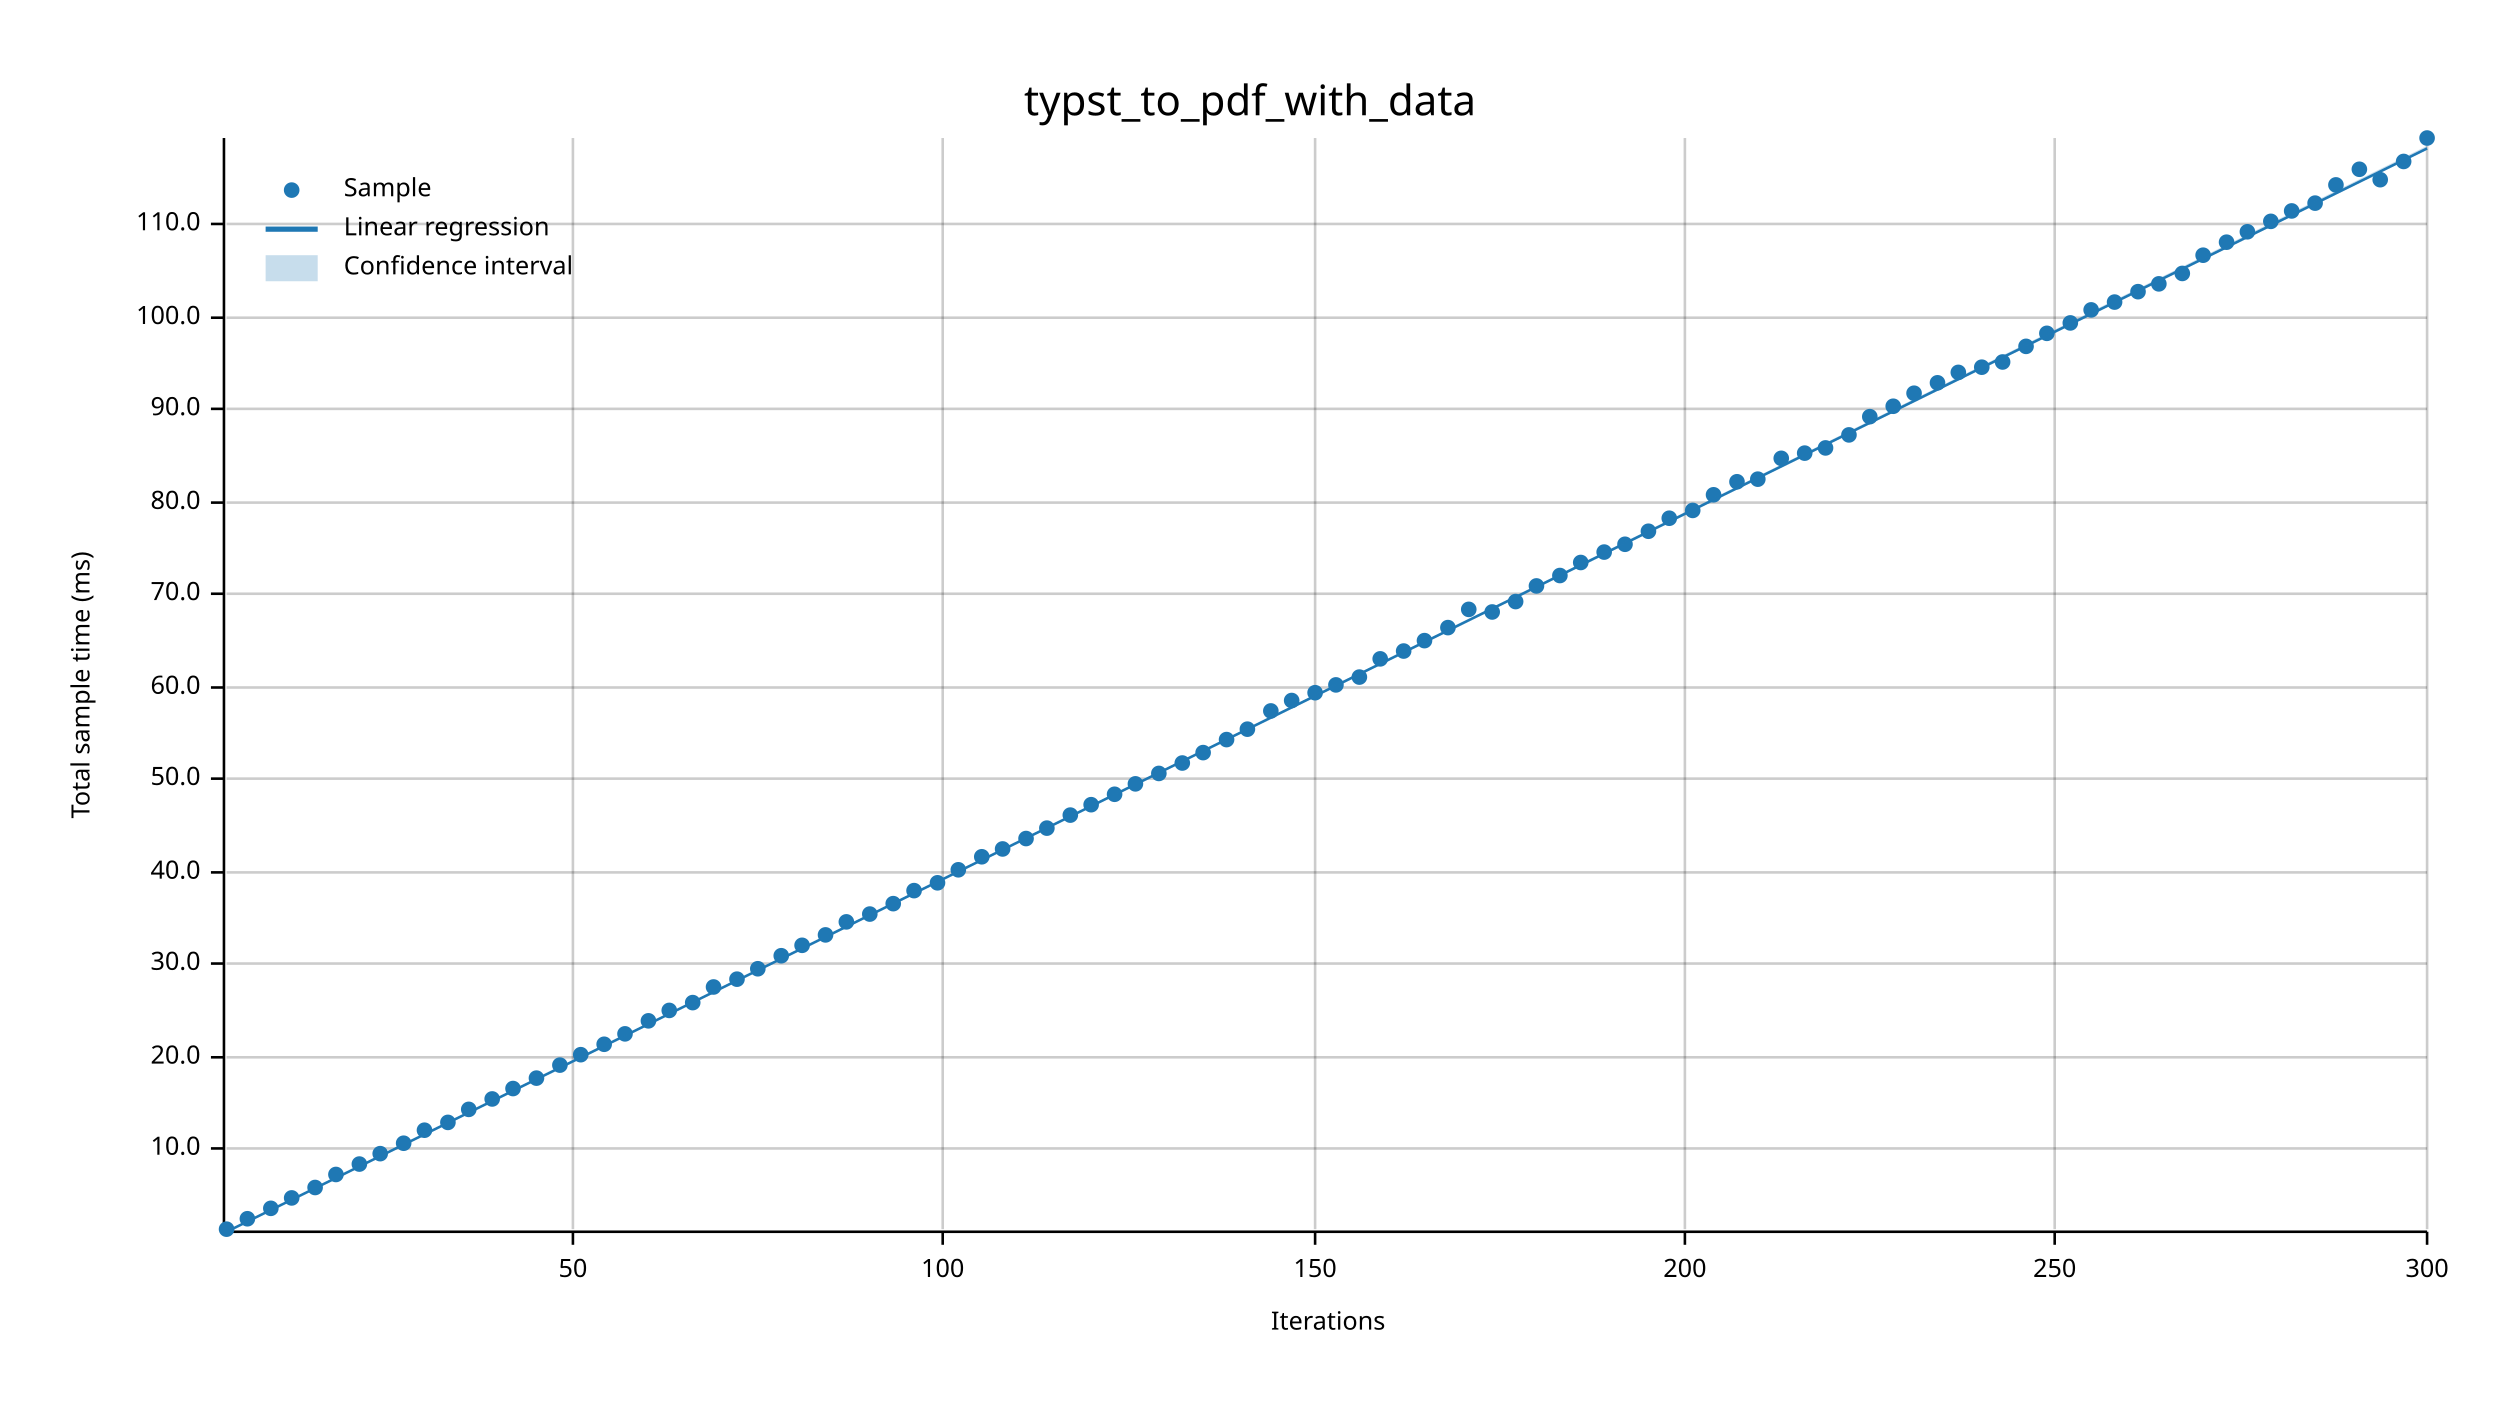
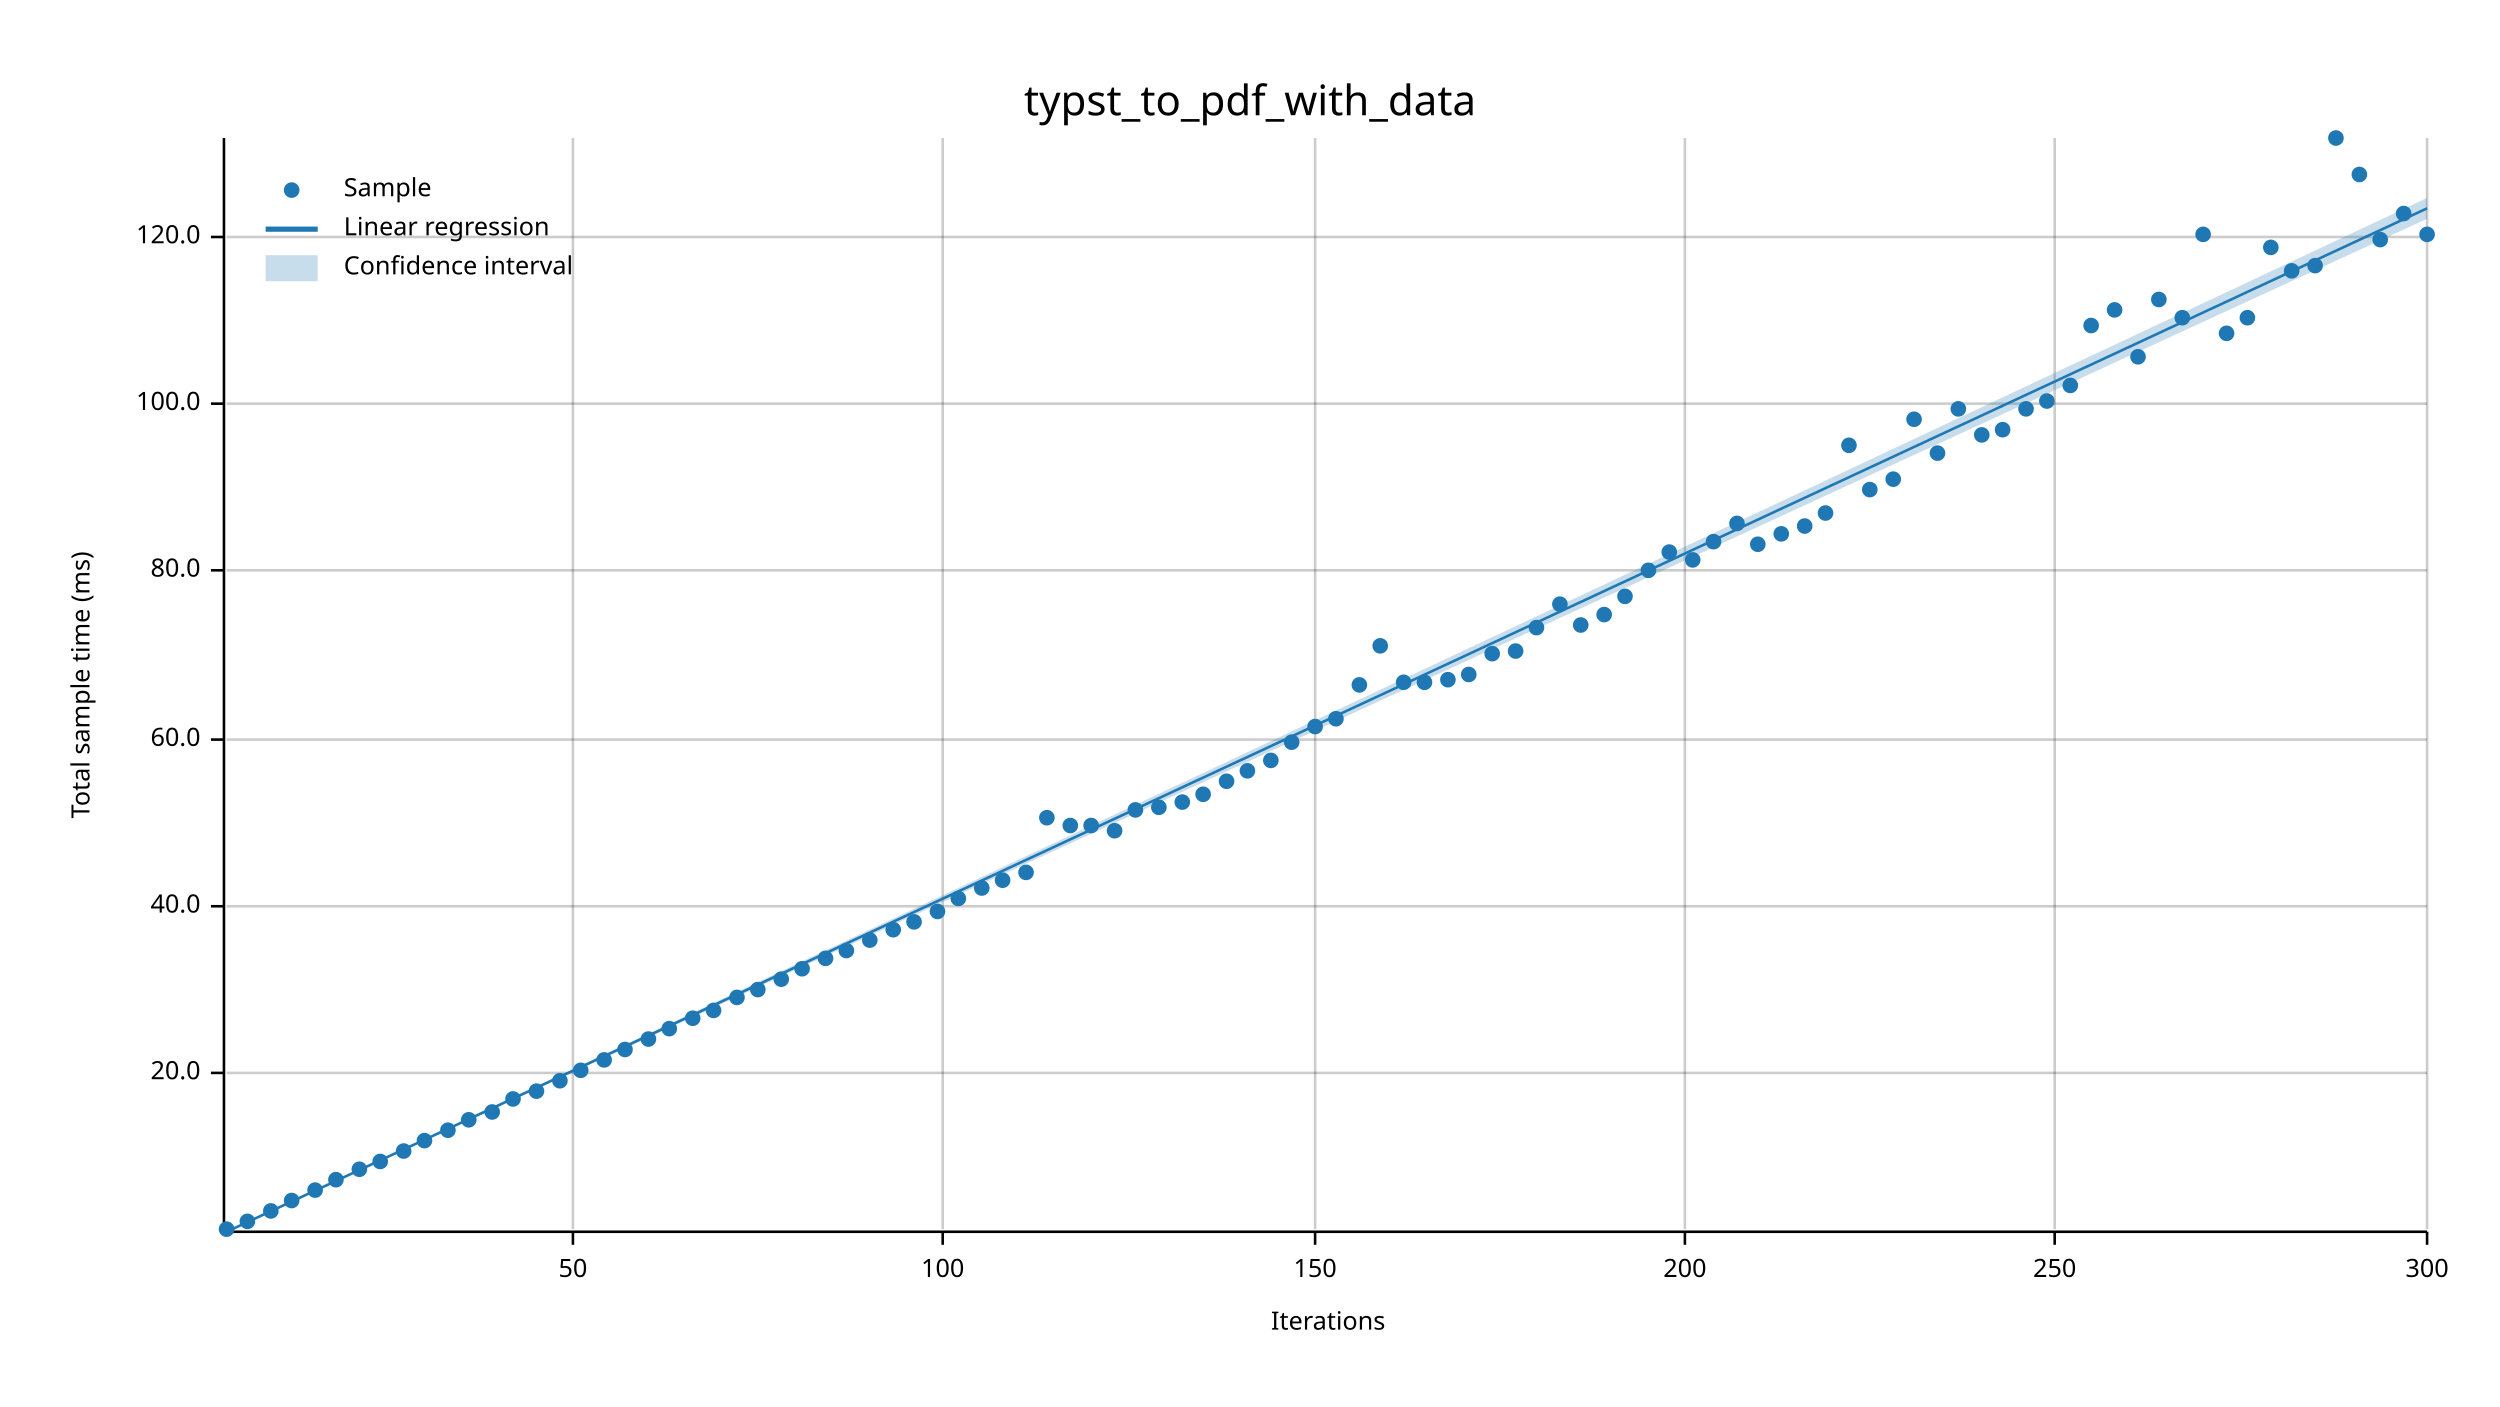
<svg xmlns="http://www.w3.org/2000/svg" width="960" height="540" viewBox="0 0 960 540">
  <text x="480" y="32" dy="0.76em" text-anchor="middle" font-family="sans-serif" font-size="16.129" opacity="1" fill="#000000">
typst_to_pdf_with_data
</text>
  <text x="27" y="263" dy="0.76em" text-anchor="middle" font-family="sans-serif" font-size="9.677" opacity="1" fill="#000000" transform="rotate(270, 27, 263)">
Total sample time (ms)
</text>
  <text x="510" y="513" dy="-0.5ex" text-anchor="middle" font-family="sans-serif" font-size="9.677" opacity="1" fill="#000000">
Iterations
</text>
  <line opacity="0.2" stroke="#000000" stroke-width="1" x1="220" y1="472" x2="220" y2="53" />
  <line opacity="0.2" stroke="#000000" stroke-width="1" x1="362" y1="472" x2="362" y2="53" />
  <line opacity="0.2" stroke="#000000" stroke-width="1" x1="505" y1="472" x2="505" y2="53" />
  <line opacity="0.2" stroke="#000000" stroke-width="1" x1="647" y1="472" x2="647" y2="53" />
  <line opacity="0.2" stroke="#000000" stroke-width="1" x1="789" y1="472" x2="789" y2="53" />
  <line opacity="0.2" stroke="#000000" stroke-width="1" x1="932" y1="472" x2="932" y2="53" />
-   <line opacity="0.2" stroke="#000000" stroke-width="1" x1="87" y1="441" x2="932" y2="441" />
-   <line opacity="0.2" stroke="#000000" stroke-width="1" x1="87" y1="406" x2="932" y2="406" />
-   <line opacity="0.2" stroke="#000000" stroke-width="1" x1="87" y1="370" x2="932" y2="370" />
-   <line opacity="0.2" stroke="#000000" stroke-width="1" x1="87" y1="335" x2="932" y2="335" />
-   <line opacity="0.2" stroke="#000000" stroke-width="1" x1="87" y1="299" x2="932" y2="299" />
-   <line opacity="0.2" stroke="#000000" stroke-width="1" x1="87" y1="264" x2="932" y2="264" />
-   <line opacity="0.2" stroke="#000000" stroke-width="1" x1="87" y1="228" x2="932" y2="228" />
-   <line opacity="0.2" stroke="#000000" stroke-width="1" x1="87" y1="193" x2="932" y2="193" />
-   <line opacity="0.2" stroke="#000000" stroke-width="1" x1="87" y1="157" x2="932" y2="157" />
-   <line opacity="0.2" stroke="#000000" stroke-width="1" x1="87" y1="122" x2="932" y2="122" />
-   <line opacity="0.2" stroke="#000000" stroke-width="1" x1="87" y1="86" x2="932" y2="86" />
+   <line opacity="0.2" stroke="#000000" stroke-width="1" x1="87" y1="412" x2="932" y2="412" />
+   <line opacity="0.2" stroke="#000000" stroke-width="1" x1="87" y1="348" x2="932" y2="348" />
+   <line opacity="0.2" stroke="#000000" stroke-width="1" x1="87" y1="284" x2="932" y2="284" />
+   <line opacity="0.2" stroke="#000000" stroke-width="1" x1="87" y1="219" x2="932" y2="219" />
+   <line opacity="0.2" stroke="#000000" stroke-width="1" x1="87" y1="155" x2="932" y2="155" />
+   <line opacity="0.2" stroke="#000000" stroke-width="1" x1="87" y1="91" x2="932" y2="91" />
  <polyline fill="none" opacity="1" stroke="#000000" stroke-width="1" points="86,53 86,472 " />
-   <text x="77" y="441" dy="0.5ex" text-anchor="end" font-family="sans-serif" font-size="9.677" opacity="1" fill="#000000">
- 10.0
- </text>
-   <polyline fill="none" opacity="1" stroke="#000000" stroke-width="1" points="81,441 86,441 " />
-   <text x="77" y="406" dy="0.5ex" text-anchor="end" font-family="sans-serif" font-size="9.677" opacity="1" fill="#000000">
+   <text x="77" y="412" dy="0.5ex" text-anchor="end" font-family="sans-serif" font-size="9.677" opacity="1" fill="#000000">
20.0
</text>
-   <polyline fill="none" opacity="1" stroke="#000000" stroke-width="1" points="81,406 86,406 " />
-   <text x="77" y="370" dy="0.5ex" text-anchor="end" font-family="sans-serif" font-size="9.677" opacity="1" fill="#000000">
- 30.0
- </text>
-   <polyline fill="none" opacity="1" stroke="#000000" stroke-width="1" points="81,370 86,370 " />
-   <text x="77" y="335" dy="0.5ex" text-anchor="end" font-family="sans-serif" font-size="9.677" opacity="1" fill="#000000">
+   <polyline fill="none" opacity="1" stroke="#000000" stroke-width="1" points="81,412 86,412 " />
+   <text x="77" y="348" dy="0.5ex" text-anchor="end" font-family="sans-serif" font-size="9.677" opacity="1" fill="#000000">
40.0
</text>
-   <polyline fill="none" opacity="1" stroke="#000000" stroke-width="1" points="81,335 86,335 " />
-   <text x="77" y="299" dy="0.5ex" text-anchor="end" font-family="sans-serif" font-size="9.677" opacity="1" fill="#000000">
- 50.0
- </text>
-   <polyline fill="none" opacity="1" stroke="#000000" stroke-width="1" points="81,299 86,299 " />
-   <text x="77" y="264" dy="0.5ex" text-anchor="end" font-family="sans-serif" font-size="9.677" opacity="1" fill="#000000">
+   <polyline fill="none" opacity="1" stroke="#000000" stroke-width="1" points="81,348 86,348 " />
+   <text x="77" y="284" dy="0.5ex" text-anchor="end" font-family="sans-serif" font-size="9.677" opacity="1" fill="#000000">
60.0
</text>
-   <polyline fill="none" opacity="1" stroke="#000000" stroke-width="1" points="81,264 86,264 " />
-   <text x="77" y="228" dy="0.5ex" text-anchor="end" font-family="sans-serif" font-size="9.677" opacity="1" fill="#000000">
- 70.0
- </text>
-   <polyline fill="none" opacity="1" stroke="#000000" stroke-width="1" points="81,228 86,228 " />
-   <text x="77" y="193" dy="0.5ex" text-anchor="end" font-family="sans-serif" font-size="9.677" opacity="1" fill="#000000">
+   <polyline fill="none" opacity="1" stroke="#000000" stroke-width="1" points="81,284 86,284 " />
+   <text x="77" y="219" dy="0.5ex" text-anchor="end" font-family="sans-serif" font-size="9.677" opacity="1" fill="#000000">
80.0
</text>
-   <polyline fill="none" opacity="1" stroke="#000000" stroke-width="1" points="81,193 86,193 " />
-   <text x="77" y="157" dy="0.5ex" text-anchor="end" font-family="sans-serif" font-size="9.677" opacity="1" fill="#000000">
- 90.0
- </text>
-   <polyline fill="none" opacity="1" stroke="#000000" stroke-width="1" points="81,157 86,157 " />
-   <text x="77" y="122" dy="0.5ex" text-anchor="end" font-family="sans-serif" font-size="9.677" opacity="1" fill="#000000">
+   <polyline fill="none" opacity="1" stroke="#000000" stroke-width="1" points="81,219 86,219 " />
+   <text x="77" y="155" dy="0.5ex" text-anchor="end" font-family="sans-serif" font-size="9.677" opacity="1" fill="#000000">
100.0
</text>
-   <polyline fill="none" opacity="1" stroke="#000000" stroke-width="1" points="81,122 86,122 " />
-   <text x="77" y="86" dy="0.5ex" text-anchor="end" font-family="sans-serif" font-size="9.677" opacity="1" fill="#000000">
- 110.0
+   <polyline fill="none" opacity="1" stroke="#000000" stroke-width="1" points="81,155 86,155 " />
+   <text x="77" y="91" dy="0.5ex" text-anchor="end" font-family="sans-serif" font-size="9.677" opacity="1" fill="#000000">
+ 120.0
</text>
-   <polyline fill="none" opacity="1" stroke="#000000" stroke-width="1" points="81,86 86,86 " />
+   <polyline fill="none" opacity="1" stroke="#000000" stroke-width="1" points="81,91 86,91 " />
  <polyline fill="none" opacity="1" stroke="#000000" stroke-width="1" points="87,473 932,473 " />
  <text x="220" y="483" dy="0.76em" text-anchor="middle" font-family="sans-serif" font-size="9.677" opacity="1" fill="#000000">
50
</text>
  <polyline fill="none" opacity="1" stroke="#000000" stroke-width="1" points="220,473 220,478 " />
  <text x="362" y="483" dy="0.76em" text-anchor="middle" font-family="sans-serif" font-size="9.677" opacity="1" fill="#000000">
100
</text>
  <polyline fill="none" opacity="1" stroke="#000000" stroke-width="1" points="362,473 362,478 " />
  <text x="505" y="483" dy="0.76em" text-anchor="middle" font-family="sans-serif" font-size="9.677" opacity="1" fill="#000000">
150
</text>
  <polyline fill="none" opacity="1" stroke="#000000" stroke-width="1" points="505,473 505,478 " />
  <text x="647" y="483" dy="0.76em" text-anchor="middle" font-family="sans-serif" font-size="9.677" opacity="1" fill="#000000">
200
</text>
  <polyline fill="none" opacity="1" stroke="#000000" stroke-width="1" points="647,473 647,478 " />
  <text x="789" y="483" dy="0.76em" text-anchor="middle" font-family="sans-serif" font-size="9.677" opacity="1" fill="#000000">
250
</text>
  <polyline fill="none" opacity="1" stroke="#000000" stroke-width="1" points="789,473 789,478 " />
  <text x="932" y="483" dy="0.76em" text-anchor="middle" font-family="sans-serif" font-size="9.677" opacity="1" fill="#000000">
300
</text>
  <polyline fill="none" opacity="1" stroke="#000000" stroke-width="1" points="932,473 932,478 " />
  <circle cx="87" cy="472" r="3" opacity="1" fill="#1F78B4" stroke="none" stroke-width="1" />
-   <circle cx="95" cy="468" r="3" opacity="1" fill="#1F78B4" stroke="none" stroke-width="1" />
-   <circle cx="104" cy="464" r="3" opacity="1" fill="#1F78B4" stroke="none" stroke-width="1" />
-   <circle cx="112" cy="460" r="3" opacity="1" fill="#1F78B4" stroke="none" stroke-width="1" />
-   <circle cx="121" cy="456" r="3" opacity="1" fill="#1F78B4" stroke="none" stroke-width="1" />
-   <circle cx="129" cy="451" r="3" opacity="1" fill="#1F78B4" stroke="none" stroke-width="1" />
-   <circle cx="138" cy="447" r="3" opacity="1" fill="#1F78B4" stroke="none" stroke-width="1" />
-   <circle cx="146" cy="443" r="3" opacity="1" fill="#1F78B4" stroke="none" stroke-width="1" />
-   <circle cx="155" cy="439" r="3" opacity="1" fill="#1F78B4" stroke="none" stroke-width="1" />
-   <circle cx="163" cy="434" r="3" opacity="1" fill="#1F78B4" stroke="none" stroke-width="1" />
-   <circle cx="172" cy="431" r="3" opacity="1" fill="#1F78B4" stroke="none" stroke-width="1" />
-   <circle cx="180" cy="426" r="3" opacity="1" fill="#1F78B4" stroke="none" stroke-width="1" />
-   <circle cx="189" cy="422" r="3" opacity="1" fill="#1F78B4" stroke="none" stroke-width="1" />
-   <circle cx="197" cy="418" r="3" opacity="1" fill="#1F78B4" stroke="none" stroke-width="1" />
-   <circle cx="206" cy="414" r="3" opacity="1" fill="#1F78B4" stroke="none" stroke-width="1" />
-   <circle cx="215" cy="409" r="3" opacity="1" fill="#1F78B4" stroke="none" stroke-width="1" />
-   <circle cx="223" cy="405" r="3" opacity="1" fill="#1F78B4" stroke="none" stroke-width="1" />
-   <circle cx="232" cy="401" r="3" opacity="1" fill="#1F78B4" stroke="none" stroke-width="1" />
-   <circle cx="240" cy="397" r="3" opacity="1" fill="#1F78B4" stroke="none" stroke-width="1" />
-   <circle cx="249" cy="392" r="3" opacity="1" fill="#1F78B4" stroke="none" stroke-width="1" />
-   <circle cx="257" cy="388" r="3" opacity="1" fill="#1F78B4" stroke="none" stroke-width="1" />
-   <circle cx="266" cy="385" r="3" opacity="1" fill="#1F78B4" stroke="none" stroke-width="1" />
-   <circle cx="274" cy="379" r="3" opacity="1" fill="#1F78B4" stroke="none" stroke-width="1" />
-   <circle cx="283" cy="376" r="3" opacity="1" fill="#1F78B4" stroke="none" stroke-width="1" />
-   <circle cx="291" cy="372" r="3" opacity="1" fill="#1F78B4" stroke="none" stroke-width="1" />
-   <circle cx="300" cy="367" r="3" opacity="1" fill="#1F78B4" stroke="none" stroke-width="1" />
-   <circle cx="308" cy="363" r="3" opacity="1" fill="#1F78B4" stroke="none" stroke-width="1" />
-   <circle cx="317" cy="359" r="3" opacity="1" fill="#1F78B4" stroke="none" stroke-width="1" />
-   <circle cx="325" cy="354" r="3" opacity="1" fill="#1F78B4" stroke="none" stroke-width="1" />
-   <circle cx="334" cy="351" r="3" opacity="1" fill="#1F78B4" stroke="none" stroke-width="1" />
-   <circle cx="343" cy="347" r="3" opacity="1" fill="#1F78B4" stroke="none" stroke-width="1" />
-   <circle cx="351" cy="342" r="3" opacity="1" fill="#1F78B4" stroke="none" stroke-width="1" />
-   <circle cx="360" cy="339" r="3" opacity="1" fill="#1F78B4" stroke="none" stroke-width="1" />
-   <circle cx="368" cy="334" r="3" opacity="1" fill="#1F78B4" stroke="none" stroke-width="1" />
-   <circle cx="377" cy="329" r="3" opacity="1" fill="#1F78B4" stroke="none" stroke-width="1" />
-   <circle cx="385" cy="326" r="3" opacity="1" fill="#1F78B4" stroke="none" stroke-width="1" />
-   <circle cx="394" cy="322" r="3" opacity="1" fill="#1F78B4" stroke="none" stroke-width="1" />
-   <circle cx="402" cy="318" r="3" opacity="1" fill="#1F78B4" stroke="none" stroke-width="1" />
-   <circle cx="411" cy="313" r="3" opacity="1" fill="#1F78B4" stroke="none" stroke-width="1" />
-   <circle cx="419" cy="309" r="3" opacity="1" fill="#1F78B4" stroke="none" stroke-width="1" />
-   <circle cx="428" cy="305" r="3" opacity="1" fill="#1F78B4" stroke="none" stroke-width="1" />
-   <circle cx="436" cy="301" r="3" opacity="1" fill="#1F78B4" stroke="none" stroke-width="1" />
-   <circle cx="445" cy="297" r="3" opacity="1" fill="#1F78B4" stroke="none" stroke-width="1" />
-   <circle cx="454" cy="293" r="3" opacity="1" fill="#1F78B4" stroke="none" stroke-width="1" />
-   <circle cx="462" cy="289" r="3" opacity="1" fill="#1F78B4" stroke="none" stroke-width="1" />
-   <circle cx="471" cy="284" r="3" opacity="1" fill="#1F78B4" stroke="none" stroke-width="1" />
-   <circle cx="479" cy="280" r="3" opacity="1" fill="#1F78B4" stroke="none" stroke-width="1" />
-   <circle cx="488" cy="273" r="3" opacity="1" fill="#1F78B4" stroke="none" stroke-width="1" />
-   <circle cx="496" cy="269" r="3" opacity="1" fill="#1F78B4" stroke="none" stroke-width="1" />
-   <circle cx="505" cy="266" r="3" opacity="1" fill="#1F78B4" stroke="none" stroke-width="1" />
-   <circle cx="513" cy="263" r="3" opacity="1" fill="#1F78B4" stroke="none" stroke-width="1" />
-   <circle cx="522" cy="260" r="3" opacity="1" fill="#1F78B4" stroke="none" stroke-width="1" />
-   <circle cx="530" cy="253" r="3" opacity="1" fill="#1F78B4" stroke="none" stroke-width="1" />
-   <circle cx="539" cy="250" r="3" opacity="1" fill="#1F78B4" stroke="none" stroke-width="1" />
-   <circle cx="547" cy="246" r="3" opacity="1" fill="#1F78B4" stroke="none" stroke-width="1" />
-   <circle cx="556" cy="241" r="3" opacity="1" fill="#1F78B4" stroke="none" stroke-width="1" />
-   <circle cx="564" cy="234" r="3" opacity="1" fill="#1F78B4" stroke="none" stroke-width="1" />
-   <circle cx="573" cy="235" r="3" opacity="1" fill="#1F78B4" stroke="none" stroke-width="1" />
-   <circle cx="582" cy="231" r="3" opacity="1" fill="#1F78B4" stroke="none" stroke-width="1" />
-   <circle cx="590" cy="225" r="3" opacity="1" fill="#1F78B4" stroke="none" stroke-width="1" />
-   <circle cx="599" cy="221" r="3" opacity="1" fill="#1F78B4" stroke="none" stroke-width="1" />
-   <circle cx="607" cy="216" r="3" opacity="1" fill="#1F78B4" stroke="none" stroke-width="1" />
-   <circle cx="616" cy="212" r="3" opacity="1" fill="#1F78B4" stroke="none" stroke-width="1" />
-   <circle cx="624" cy="209" r="3" opacity="1" fill="#1F78B4" stroke="none" stroke-width="1" />
-   <circle cx="633" cy="204" r="3" opacity="1" fill="#1F78B4" stroke="none" stroke-width="1" />
-   <circle cx="641" cy="199" r="3" opacity="1" fill="#1F78B4" stroke="none" stroke-width="1" />
-   <circle cx="650" cy="196" r="3" opacity="1" fill="#1F78B4" stroke="none" stroke-width="1" />
-   <circle cx="658" cy="190" r="3" opacity="1" fill="#1F78B4" stroke="none" stroke-width="1" />
-   <circle cx="667" cy="185" r="3" opacity="1" fill="#1F78B4" stroke="none" stroke-width="1" />
-   <circle cx="675" cy="184" r="3" opacity="1" fill="#1F78B4" stroke="none" stroke-width="1" />
-   <circle cx="684" cy="176" r="3" opacity="1" fill="#1F78B4" stroke="none" stroke-width="1" />
-   <circle cx="693" cy="174" r="3" opacity="1" fill="#1F78B4" stroke="none" stroke-width="1" />
-   <circle cx="701" cy="172" r="3" opacity="1" fill="#1F78B4" stroke="none" stroke-width="1" />
-   <circle cx="710" cy="167" r="3" opacity="1" fill="#1F78B4" stroke="none" stroke-width="1" />
-   <circle cx="718" cy="160" r="3" opacity="1" fill="#1F78B4" stroke="none" stroke-width="1" />
-   <circle cx="727" cy="156" r="3" opacity="1" fill="#1F78B4" stroke="none" stroke-width="1" />
-   <circle cx="735" cy="151" r="3" opacity="1" fill="#1F78B4" stroke="none" stroke-width="1" />
-   <circle cx="744" cy="147" r="3" opacity="1" fill="#1F78B4" stroke="none" stroke-width="1" />
-   <circle cx="752" cy="143" r="3" opacity="1" fill="#1F78B4" stroke="none" stroke-width="1" />
-   <circle cx="761" cy="141" r="3" opacity="1" fill="#1F78B4" stroke="none" stroke-width="1" />
-   <circle cx="769" cy="139" r="3" opacity="1" fill="#1F78B4" stroke="none" stroke-width="1" />
-   <circle cx="778" cy="133" r="3" opacity="1" fill="#1F78B4" stroke="none" stroke-width="1" />
-   <circle cx="786" cy="128" r="3" opacity="1" fill="#1F78B4" stroke="none" stroke-width="1" />
-   <circle cx="795" cy="124" r="3" opacity="1" fill="#1F78B4" stroke="none" stroke-width="1" />
-   <circle cx="803" cy="119" r="3" opacity="1" fill="#1F78B4" stroke="none" stroke-width="1" />
-   <circle cx="812" cy="116" r="3" opacity="1" fill="#1F78B4" stroke="none" stroke-width="1" />
-   <circle cx="821" cy="112" r="3" opacity="1" fill="#1F78B4" stroke="none" stroke-width="1" />
-   <circle cx="829" cy="109" r="3" opacity="1" fill="#1F78B4" stroke="none" stroke-width="1" />
-   <circle cx="838" cy="105" r="3" opacity="1" fill="#1F78B4" stroke="none" stroke-width="1" />
-   <circle cx="846" cy="98" r="3" opacity="1" fill="#1F78B4" stroke="none" stroke-width="1" />
-   <circle cx="855" cy="93" r="3" opacity="1" fill="#1F78B4" stroke="none" stroke-width="1" />
-   <circle cx="863" cy="89" r="3" opacity="1" fill="#1F78B4" stroke="none" stroke-width="1" />
-   <circle cx="872" cy="85" r="3" opacity="1" fill="#1F78B4" stroke="none" stroke-width="1" />
-   <circle cx="880" cy="81" r="3" opacity="1" fill="#1F78B4" stroke="none" stroke-width="1" />
-   <circle cx="889" cy="78" r="3" opacity="1" fill="#1F78B4" stroke="none" stroke-width="1" />
-   <circle cx="897" cy="71" r="3" opacity="1" fill="#1F78B4" stroke="none" stroke-width="1" />
-   <circle cx="906" cy="65" r="3" opacity="1" fill="#1F78B4" stroke="none" stroke-width="1" />
-   <circle cx="914" cy="69" r="3" opacity="1" fill="#1F78B4" stroke="none" stroke-width="1" />
-   <circle cx="923" cy="62" r="3" opacity="1" fill="#1F78B4" stroke="none" stroke-width="1" />
-   <circle cx="932" cy="53" r="3" opacity="1" fill="#1F78B4" stroke="none" stroke-width="1" />
-   <polyline fill="none" opacity="1" stroke="#1F78B4" stroke-width="1" points="87,473 932,57 " />
-   <polygon opacity="0.25" fill="#1F78B4" points="87,473 932,57 932,56 " />
+   <circle cx="95" cy="469" r="3" opacity="1" fill="#1F78B4" stroke="none" stroke-width="1" />
+   <circle cx="104" cy="465" r="3" opacity="1" fill="#1F78B4" stroke="none" stroke-width="1" />
+   <circle cx="112" cy="461" r="3" opacity="1" fill="#1F78B4" stroke="none" stroke-width="1" />
+   <circle cx="121" cy="457" r="3" opacity="1" fill="#1F78B4" stroke="none" stroke-width="1" />
+   <circle cx="129" cy="453" r="3" opacity="1" fill="#1F78B4" stroke="none" stroke-width="1" />
+   <circle cx="138" cy="449" r="3" opacity="1" fill="#1F78B4" stroke="none" stroke-width="1" />
+   <circle cx="146" cy="446" r="3" opacity="1" fill="#1F78B4" stroke="none" stroke-width="1" />
+   <circle cx="155" cy="442" r="3" opacity="1" fill="#1F78B4" stroke="none" stroke-width="1" />
+   <circle cx="163" cy="438" r="3" opacity="1" fill="#1F78B4" stroke="none" stroke-width="1" />
+   <circle cx="172" cy="434" r="3" opacity="1" fill="#1F78B4" stroke="none" stroke-width="1" />
+   <circle cx="180" cy="430" r="3" opacity="1" fill="#1F78B4" stroke="none" stroke-width="1" />
+   <circle cx="189" cy="427" r="3" opacity="1" fill="#1F78B4" stroke="none" stroke-width="1" />
+   <circle cx="197" cy="422" r="3" opacity="1" fill="#1F78B4" stroke="none" stroke-width="1" />
+   <circle cx="206" cy="419" r="3" opacity="1" fill="#1F78B4" stroke="none" stroke-width="1" />
+   <circle cx="215" cy="415" r="3" opacity="1" fill="#1F78B4" stroke="none" stroke-width="1" />
+   <circle cx="223" cy="411" r="3" opacity="1" fill="#1F78B4" stroke="none" stroke-width="1" />
+   <circle cx="232" cy="407" r="3" opacity="1" fill="#1F78B4" stroke="none" stroke-width="1" />
+   <circle cx="240" cy="403" r="3" opacity="1" fill="#1F78B4" stroke="none" stroke-width="1" />
+   <circle cx="249" cy="399" r="3" opacity="1" fill="#1F78B4" stroke="none" stroke-width="1" />
+   <circle cx="257" cy="395" r="3" opacity="1" fill="#1F78B4" stroke="none" stroke-width="1" />
+   <circle cx="266" cy="391" r="3" opacity="1" fill="#1F78B4" stroke="none" stroke-width="1" />
+   <circle cx="274" cy="388" r="3" opacity="1" fill="#1F78B4" stroke="none" stroke-width="1" />
+   <circle cx="283" cy="383" r="3" opacity="1" fill="#1F78B4" stroke="none" stroke-width="1" />
+   <circle cx="291" cy="380" r="3" opacity="1" fill="#1F78B4" stroke="none" stroke-width="1" />
+   <circle cx="300" cy="376" r="3" opacity="1" fill="#1F78B4" stroke="none" stroke-width="1" />
+   <circle cx="308" cy="372" r="3" opacity="1" fill="#1F78B4" stroke="none" stroke-width="1" />
+   <circle cx="317" cy="368" r="3" opacity="1" fill="#1F78B4" stroke="none" stroke-width="1" />
+   <circle cx="325" cy="365" r="3" opacity="1" fill="#1F78B4" stroke="none" stroke-width="1" />
+   <circle cx="334" cy="361" r="3" opacity="1" fill="#1F78B4" stroke="none" stroke-width="1" />
+   <circle cx="343" cy="357" r="3" opacity="1" fill="#1F78B4" stroke="none" stroke-width="1" />
+   <circle cx="351" cy="354" r="3" opacity="1" fill="#1F78B4" stroke="none" stroke-width="1" />
+   <circle cx="360" cy="350" r="3" opacity="1" fill="#1F78B4" stroke="none" stroke-width="1" />
+   <circle cx="368" cy="345" r="3" opacity="1" fill="#1F78B4" stroke="none" stroke-width="1" />
+   <circle cx="377" cy="341" r="3" opacity="1" fill="#1F78B4" stroke="none" stroke-width="1" />
+   <circle cx="385" cy="338" r="3" opacity="1" fill="#1F78B4" stroke="none" stroke-width="1" />
+   <circle cx="394" cy="335" r="3" opacity="1" fill="#1F78B4" stroke="none" stroke-width="1" />
+   <circle cx="402" cy="314" r="3" opacity="1" fill="#1F78B4" stroke="none" stroke-width="1" />
+   <circle cx="411" cy="317" r="3" opacity="1" fill="#1F78B4" stroke="none" stroke-width="1" />
+   <circle cx="419" cy="317" r="3" opacity="1" fill="#1F78B4" stroke="none" stroke-width="1" />
+   <circle cx="428" cy="319" r="3" opacity="1" fill="#1F78B4" stroke="none" stroke-width="1" />
+   <circle cx="436" cy="311" r="3" opacity="1" fill="#1F78B4" stroke="none" stroke-width="1" />
+   <circle cx="445" cy="310" r="3" opacity="1" fill="#1F78B4" stroke="none" stroke-width="1" />
+   <circle cx="454" cy="308" r="3" opacity="1" fill="#1F78B4" stroke="none" stroke-width="1" />
+   <circle cx="462" cy="305" r="3" opacity="1" fill="#1F78B4" stroke="none" stroke-width="1" />
+   <circle cx="471" cy="300" r="3" opacity="1" fill="#1F78B4" stroke="none" stroke-width="1" />
+   <circle cx="479" cy="296" r="3" opacity="1" fill="#1F78B4" stroke="none" stroke-width="1" />
+   <circle cx="488" cy="292" r="3" opacity="1" fill="#1F78B4" stroke="none" stroke-width="1" />
+   <circle cx="496" cy="285" r="3" opacity="1" fill="#1F78B4" stroke="none" stroke-width="1" />
+   <circle cx="505" cy="279" r="3" opacity="1" fill="#1F78B4" stroke="none" stroke-width="1" />
+   <circle cx="513" cy="276" r="3" opacity="1" fill="#1F78B4" stroke="none" stroke-width="1" />
+   <circle cx="522" cy="263" r="3" opacity="1" fill="#1F78B4" stroke="none" stroke-width="1" />
+   <circle cx="530" cy="248" r="3" opacity="1" fill="#1F78B4" stroke="none" stroke-width="1" />
+   <circle cx="539" cy="262" r="3" opacity="1" fill="#1F78B4" stroke="none" stroke-width="1" />
+   <circle cx="547" cy="262" r="3" opacity="1" fill="#1F78B4" stroke="none" stroke-width="1" />
+   <circle cx="556" cy="261" r="3" opacity="1" fill="#1F78B4" stroke="none" stroke-width="1" />
+   <circle cx="564" cy="259" r="3" opacity="1" fill="#1F78B4" stroke="none" stroke-width="1" />
+   <circle cx="573" cy="251" r="3" opacity="1" fill="#1F78B4" stroke="none" stroke-width="1" />
+   <circle cx="582" cy="250" r="3" opacity="1" fill="#1F78B4" stroke="none" stroke-width="1" />
+   <circle cx="590" cy="241" r="3" opacity="1" fill="#1F78B4" stroke="none" stroke-width="1" />
+   <circle cx="599" cy="232" r="3" opacity="1" fill="#1F78B4" stroke="none" stroke-width="1" />
+   <circle cx="607" cy="240" r="3" opacity="1" fill="#1F78B4" stroke="none" stroke-width="1" />
+   <circle cx="616" cy="236" r="3" opacity="1" fill="#1F78B4" stroke="none" stroke-width="1" />
+   <circle cx="624" cy="229" r="3" opacity="1" fill="#1F78B4" stroke="none" stroke-width="1" />
+   <circle cx="633" cy="219" r="3" opacity="1" fill="#1F78B4" stroke="none" stroke-width="1" />
+   <circle cx="641" cy="212" r="3" opacity="1" fill="#1F78B4" stroke="none" stroke-width="1" />
+   <circle cx="650" cy="215" r="3" opacity="1" fill="#1F78B4" stroke="none" stroke-width="1" />
+   <circle cx="658" cy="208" r="3" opacity="1" fill="#1F78B4" stroke="none" stroke-width="1" />
+   <circle cx="667" cy="201" r="3" opacity="1" fill="#1F78B4" stroke="none" stroke-width="1" />
+   <circle cx="675" cy="209" r="3" opacity="1" fill="#1F78B4" stroke="none" stroke-width="1" />
+   <circle cx="684" cy="205" r="3" opacity="1" fill="#1F78B4" stroke="none" stroke-width="1" />
+   <circle cx="693" cy="202" r="3" opacity="1" fill="#1F78B4" stroke="none" stroke-width="1" />
+   <circle cx="701" cy="197" r="3" opacity="1" fill="#1F78B4" stroke="none" stroke-width="1" />
+   <circle cx="710" cy="171" r="3" opacity="1" fill="#1F78B4" stroke="none" stroke-width="1" />
+   <circle cx="718" cy="188" r="3" opacity="1" fill="#1F78B4" stroke="none" stroke-width="1" />
+   <circle cx="727" cy="184" r="3" opacity="1" fill="#1F78B4" stroke="none" stroke-width="1" />
+   <circle cx="735" cy="161" r="3" opacity="1" fill="#1F78B4" stroke="none" stroke-width="1" />
+   <circle cx="744" cy="174" r="3" opacity="1" fill="#1F78B4" stroke="none" stroke-width="1" />
+   <circle cx="752" cy="157" r="3" opacity="1" fill="#1F78B4" stroke="none" stroke-width="1" />
+   <circle cx="761" cy="167" r="3" opacity="1" fill="#1F78B4" stroke="none" stroke-width="1" />
+   <circle cx="769" cy="165" r="3" opacity="1" fill="#1F78B4" stroke="none" stroke-width="1" />
+   <circle cx="778" cy="157" r="3" opacity="1" fill="#1F78B4" stroke="none" stroke-width="1" />
+   <circle cx="786" cy="154" r="3" opacity="1" fill="#1F78B4" stroke="none" stroke-width="1" />
+   <circle cx="795" cy="148" r="3" opacity="1" fill="#1F78B4" stroke="none" stroke-width="1" />
+   <circle cx="803" cy="125" r="3" opacity="1" fill="#1F78B4" stroke="none" stroke-width="1" />
+   <circle cx="812" cy="119" r="3" opacity="1" fill="#1F78B4" stroke="none" stroke-width="1" />
+   <circle cx="821" cy="137" r="3" opacity="1" fill="#1F78B4" stroke="none" stroke-width="1" />
+   <circle cx="829" cy="115" r="3" opacity="1" fill="#1F78B4" stroke="none" stroke-width="1" />
+   <circle cx="838" cy="122" r="3" opacity="1" fill="#1F78B4" stroke="none" stroke-width="1" />
+   <circle cx="846" cy="90" r="3" opacity="1" fill="#1F78B4" stroke="none" stroke-width="1" />
+   <circle cx="855" cy="128" r="3" opacity="1" fill="#1F78B4" stroke="none" stroke-width="1" />
+   <circle cx="863" cy="122" r="3" opacity="1" fill="#1F78B4" stroke="none" stroke-width="1" />
+   <circle cx="872" cy="95" r="3" opacity="1" fill="#1F78B4" stroke="none" stroke-width="1" />
+   <circle cx="880" cy="104" r="3" opacity="1" fill="#1F78B4" stroke="none" stroke-width="1" />
+   <circle cx="889" cy="102" r="3" opacity="1" fill="#1F78B4" stroke="none" stroke-width="1" />
+   <circle cx="897" cy="53" r="3" opacity="1" fill="#1F78B4" stroke="none" stroke-width="1" />
+   <circle cx="906" cy="67" r="3" opacity="1" fill="#1F78B4" stroke="none" stroke-width="1" />
+   <circle cx="914" cy="92" r="3" opacity="1" fill="#1F78B4" stroke="none" stroke-width="1" />
+   <circle cx="923" cy="82" r="3" opacity="1" fill="#1F78B4" stroke="none" stroke-width="1" />
+   <circle cx="932" cy="90" r="3" opacity="1" fill="#1F78B4" stroke="none" stroke-width="1" />
+   <polyline fill="none" opacity="1" stroke="#1F78B4" stroke-width="1" points="87,473 932,80 " />
+   <polygon opacity="0.25" fill="#1F78B4" points="87,473 932,84 932,76 " />
  <text x="132" y="68" dy="0.76em" text-anchor="start" font-family="sans-serif" font-size="9.677" opacity="1" fill="#000000">
Sample
</text>
  <text x="132" y="83" dy="0.76em" text-anchor="start" font-family="sans-serif" font-size="9.677" opacity="1" fill="#000000">
Linear regression
</text>
  <text x="132" y="98" dy="0.76em" text-anchor="start" font-family="sans-serif" font-size="9.677" opacity="1" fill="#000000">
Confidence interval
</text>
  <circle cx="112" cy="73" r="3" opacity="1" fill="#1F78B4" stroke="none" stroke-width="1" />
  <polyline fill="none" opacity="1" stroke="#1F78B4" stroke-width="2" points="102,88 122,88 " />
  <rect x="102" y="98" width="20" height="10" opacity="0.25" fill="#1F78B4" stroke="none" />
</svg>
